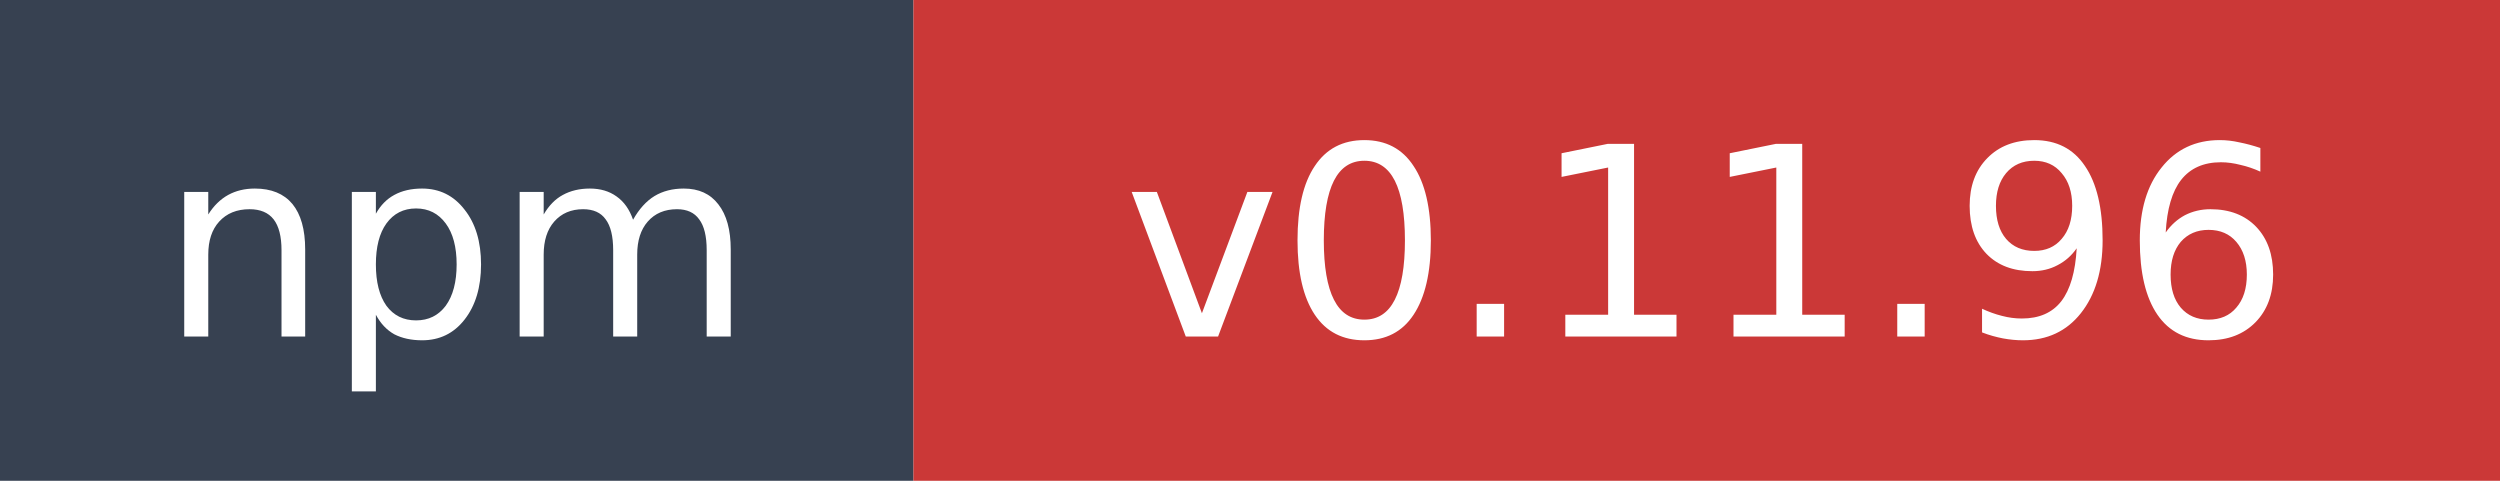
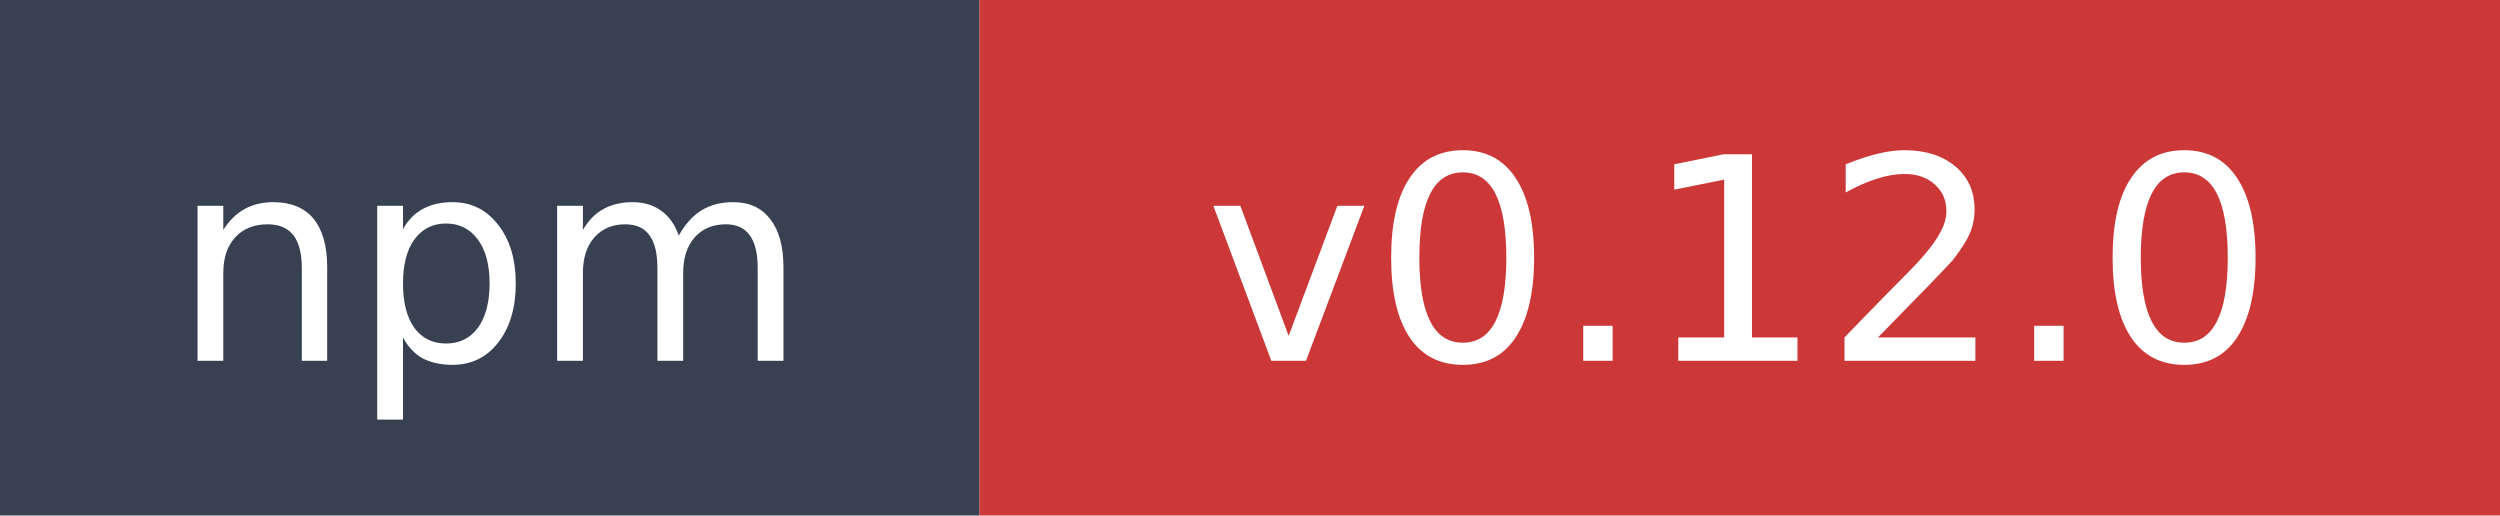
- <svg xmlns="http://www.w3.org/2000/svg" width="104" height="20" role="img" aria-label="npm: v0.11.96">
+ <svg xmlns="http://www.w3.org/2000/svg" width="97" height="20" role="img" aria-label="npm: v0.12.0">
  <rect width="38" height="20" fill="#374151" />
-   <rect x="38" width="66" height="20" fill="#cb3837" />
+   <rect x="38" width="59" height="20" fill="#cb3837" />
  <text x="19" y="14" fill="#ffffff" font-family="Verdana,Geneva,DejaVu Sans,sans-serif" font-size="11" text-anchor="middle">npm</text>
-   <text x="71" y="14" fill="#ffffff" font-family="Verdana,Geneva,DejaVu Sans,sans-serif" font-size="11" text-anchor="middle">v0.11.96</text>
+   <text x="67.5" y="14" fill="#ffffff" font-family="Verdana,Geneva,DejaVu Sans,sans-serif" font-size="11" text-anchor="middle">v0.12.0</text>
</svg>
